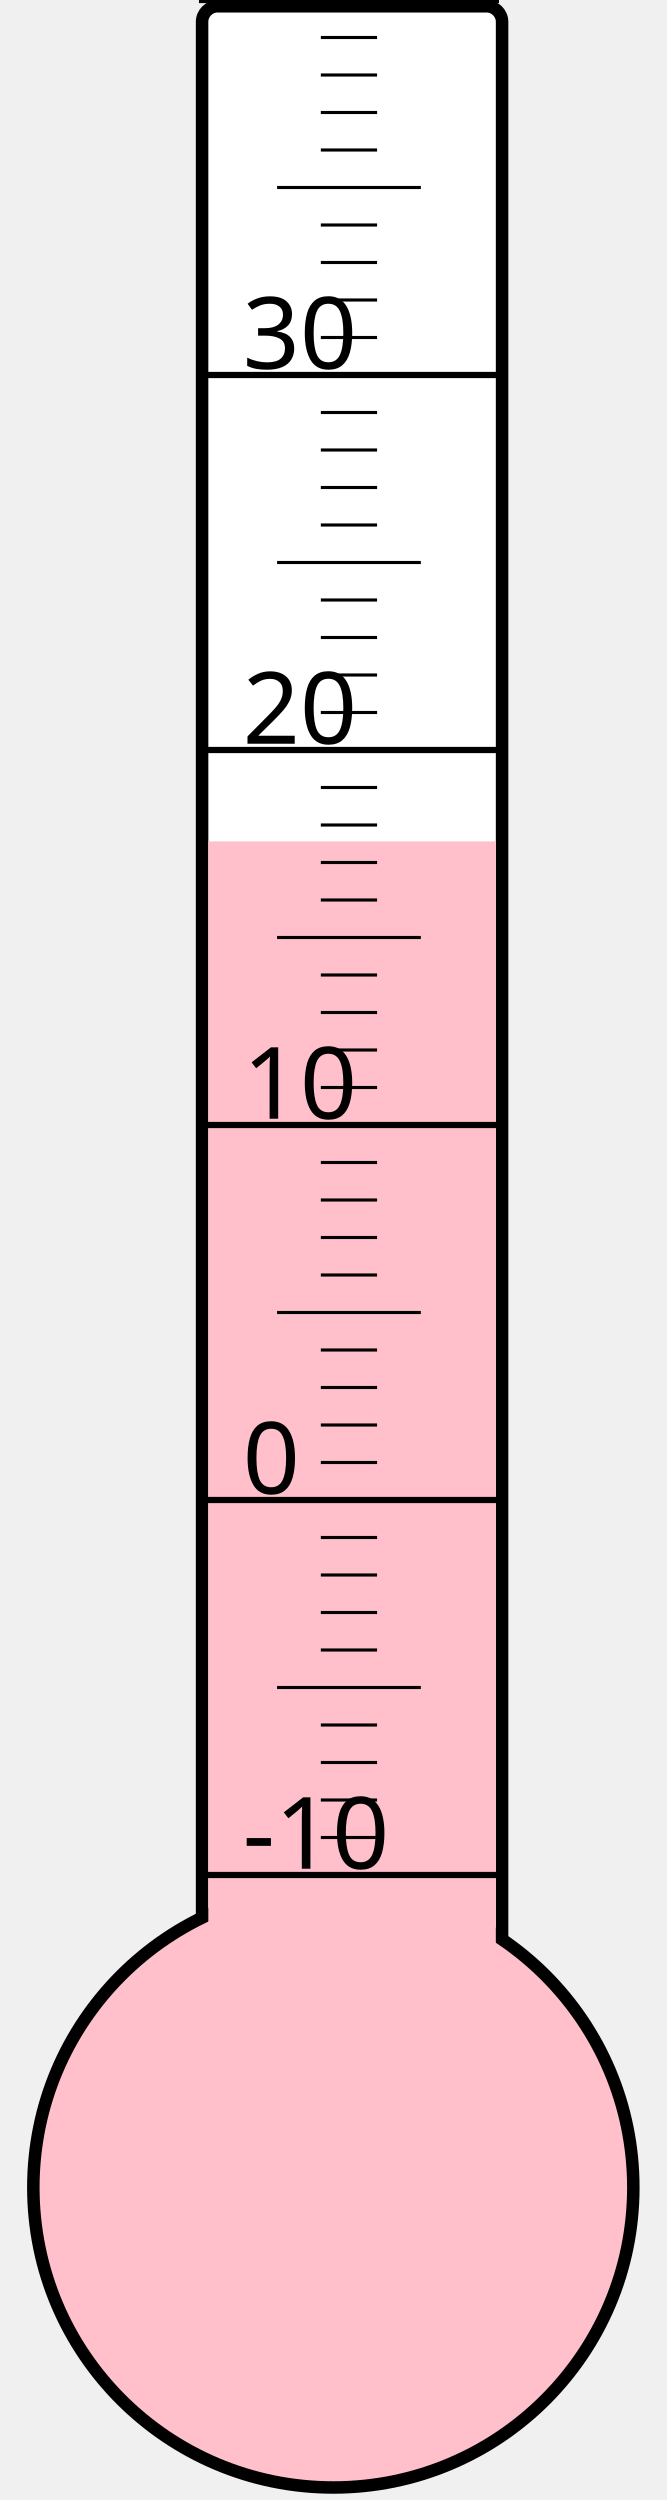
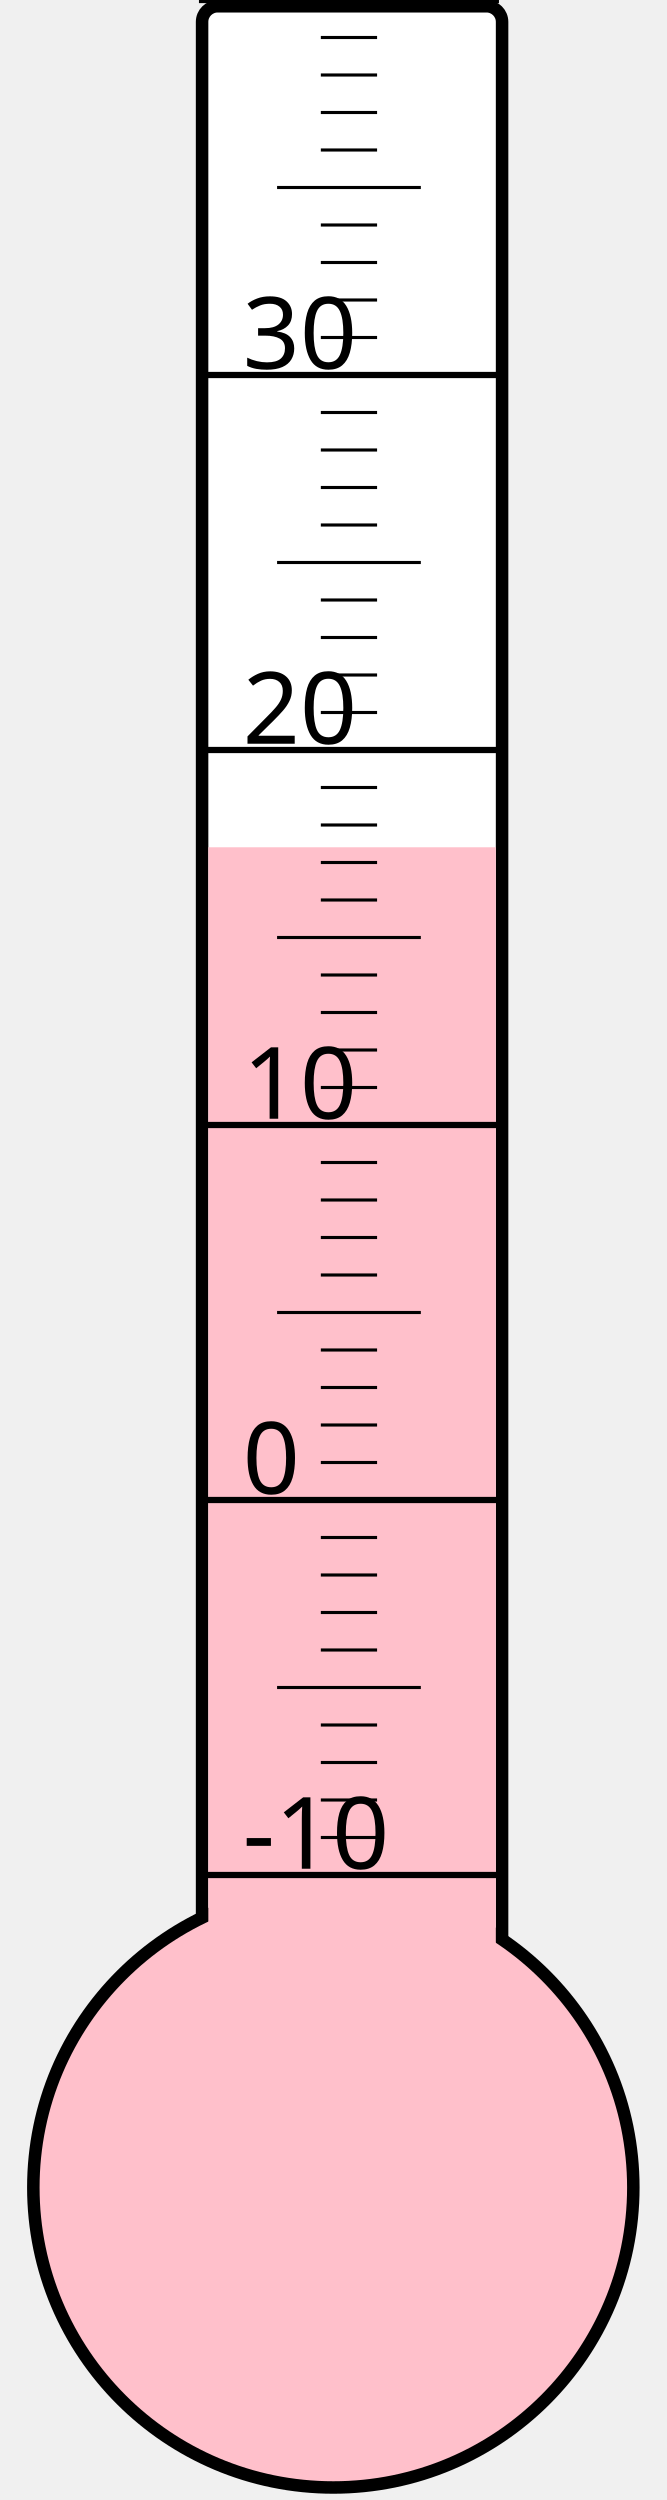
<svg xmlns="http://www.w3.org/2000/svg" width="40px" height="150px" viewBox="0 0 200 800">
  <rect width="200" height="800" x="0" y="0" style="fill: #ffffeb; fill-opacity: 0;" />
  <rect width="96" height="680" x="58" y="2" rx="5" ry="5" style="fill: white; fill-opacity: 1; stroke: black; stroke-width: 4;" />
  <circle cx="100" cy="700" r="96" style="fill: pink; stroke: black; stroke-width: 4;" />
-   <rect width="92" height="430.75" x="60" y="269.25" style="fill: pink; fill-opacity: 1; stroke-width: 0;" />
+   <rect width="92" height="428.875" x="60" y="271.125" style="fill: pink; fill-opacity: 1; stroke-width: 0;" />
  <text x="71" y="598" style="font-family: sans-serif; font-size: 24pt;">-10</text>
  <text x="71" y="478" style="font-family: sans-serif; font-size: 24pt;">0</text>
  <text x="71" y="358" style="font-family: sans-serif; font-size: 24pt;">10</text>
  <text x="71" y="238" style="font-family: sans-serif; font-size: 24pt;">20</text>
  <text x="71" y="118" style="font-family: sans-serif; font-size: 24pt;">30</text>
  <g style="stroke: black;">
    <line x1="57" y1="600" x2="153" y2="600" style="stroke-width: 2;" />
    <line x1="96" y1="588" x2="114" y2="588" style="stroke-width: 1;" />
    <line x1="96" y1="576" x2="114" y2="576" style="stroke-width: 1;" />
    <line x1="96" y1="564" x2="114" y2="564" style="stroke-width: 1;" />
    <line x1="96" y1="552" x2="114" y2="552" style="stroke-width: 1;" />
    <line x1="82" y1="540" x2="128" y2="540" style="stroke-width: 1;" />
    <line x1="96" y1="528" x2="114" y2="528" style="stroke-width: 1;" />
    <line x1="96" y1="516" x2="114" y2="516" style="stroke-width: 1;" />
    <line x1="96" y1="504" x2="114" y2="504" style="stroke-width: 1;" />
    <line x1="96" y1="492" x2="114" y2="492" style="stroke-width: 1;" />
    <line x1="57" y1="480" x2="153" y2="480" style="stroke-width: 2;" />
    <line x1="96" y1="468" x2="114" y2="468" style="stroke-width: 1;" />
    <line x1="96" y1="456" x2="114" y2="456" style="stroke-width: 1;" />
    <line x1="96" y1="444" x2="114" y2="444" style="stroke-width: 1;" />
    <line x1="96" y1="432" x2="114" y2="432" style="stroke-width: 1;" />
    <line x1="82" y1="420" x2="128" y2="420" style="stroke-width: 1;" />
    <line x1="96" y1="408" x2="114" y2="408" style="stroke-width: 1;" />
    <line x1="96" y1="396" x2="114" y2="396" style="stroke-width: 1;" />
    <line x1="96" y1="384" x2="114" y2="384" style="stroke-width: 1;" />
    <line x1="96" y1="372" x2="114" y2="372" style="stroke-width: 1;" />
    <line x1="57" y1="360" x2="153" y2="360" style="stroke-width: 2;" />
    <line x1="96" y1="348" x2="114" y2="348" style="stroke-width: 1;" />
    <line x1="96" y1="336" x2="114" y2="336" style="stroke-width: 1;" />
    <line x1="96" y1="324" x2="114" y2="324" style="stroke-width: 1;" />
    <line x1="96" y1="312" x2="114" y2="312" style="stroke-width: 1;" />
    <line x1="82" y1="300" x2="128" y2="300" style="stroke-width: 1;" />
    <line x1="96" y1="288" x2="114" y2="288" style="stroke-width: 1;" />
    <line x1="96" y1="276" x2="114" y2="276" style="stroke-width: 1;" />
    <line x1="96" y1="264" x2="114" y2="264" style="stroke-width: 1;" />
    <line x1="96" y1="252" x2="114" y2="252" style="stroke-width: 1;" />
    <line x1="57" y1="240" x2="153" y2="240" style="stroke-width: 2;" />
    <line x1="96" y1="228" x2="114" y2="228" style="stroke-width: 1;" />
    <line x1="96" y1="216" x2="114" y2="216" style="stroke-width: 1;" />
    <line x1="96" y1="204" x2="114" y2="204" style="stroke-width: 1;" />
    <line x1="96" y1="192" x2="114" y2="192" style="stroke-width: 1;" />
    <line x1="82" y1="180" x2="128" y2="180" style="stroke-width: 1;" />
    <line x1="96" y1="168" x2="114" y2="168" style="stroke-width: 1;" />
    <line x1="96" y1="156" x2="114" y2="156" style="stroke-width: 1;" />
    <line x1="96" y1="144" x2="114" y2="144" style="stroke-width: 1;" />
    <line x1="96" y1="132" x2="114" y2="132" style="stroke-width: 1;" />
    <line x1="57" y1="120" x2="153" y2="120" style="stroke-width: 2;" />
    <line x1="96" y1="108" x2="114" y2="108" style="stroke-width: 1;" />
    <line x1="96" y1="96" x2="114" y2="96" style="stroke-width: 1;" />
    <line x1="96" y1="84" x2="114" y2="84" style="stroke-width: 1;" />
    <line x1="96" y1="72" x2="114" y2="72" style="stroke-width: 1;" />
    <line x1="82" y1="60" x2="128" y2="60" style="stroke-width: 1;" />
    <line x1="96" y1="48" x2="114" y2="48" style="stroke-width: 1;" />
    <line x1="96" y1="36" x2="114" y2="36" style="stroke-width: 1;" />
    <line x1="96" y1="24" x2="114" y2="24" style="stroke-width: 1;" />
    <line x1="96" y1="12" x2="114" y2="12" style="stroke-width: 1;" />
    <line x1="57" y1="0" x2="153" y2="0" style="stroke-width: 2;" />
  </g>
</svg>
